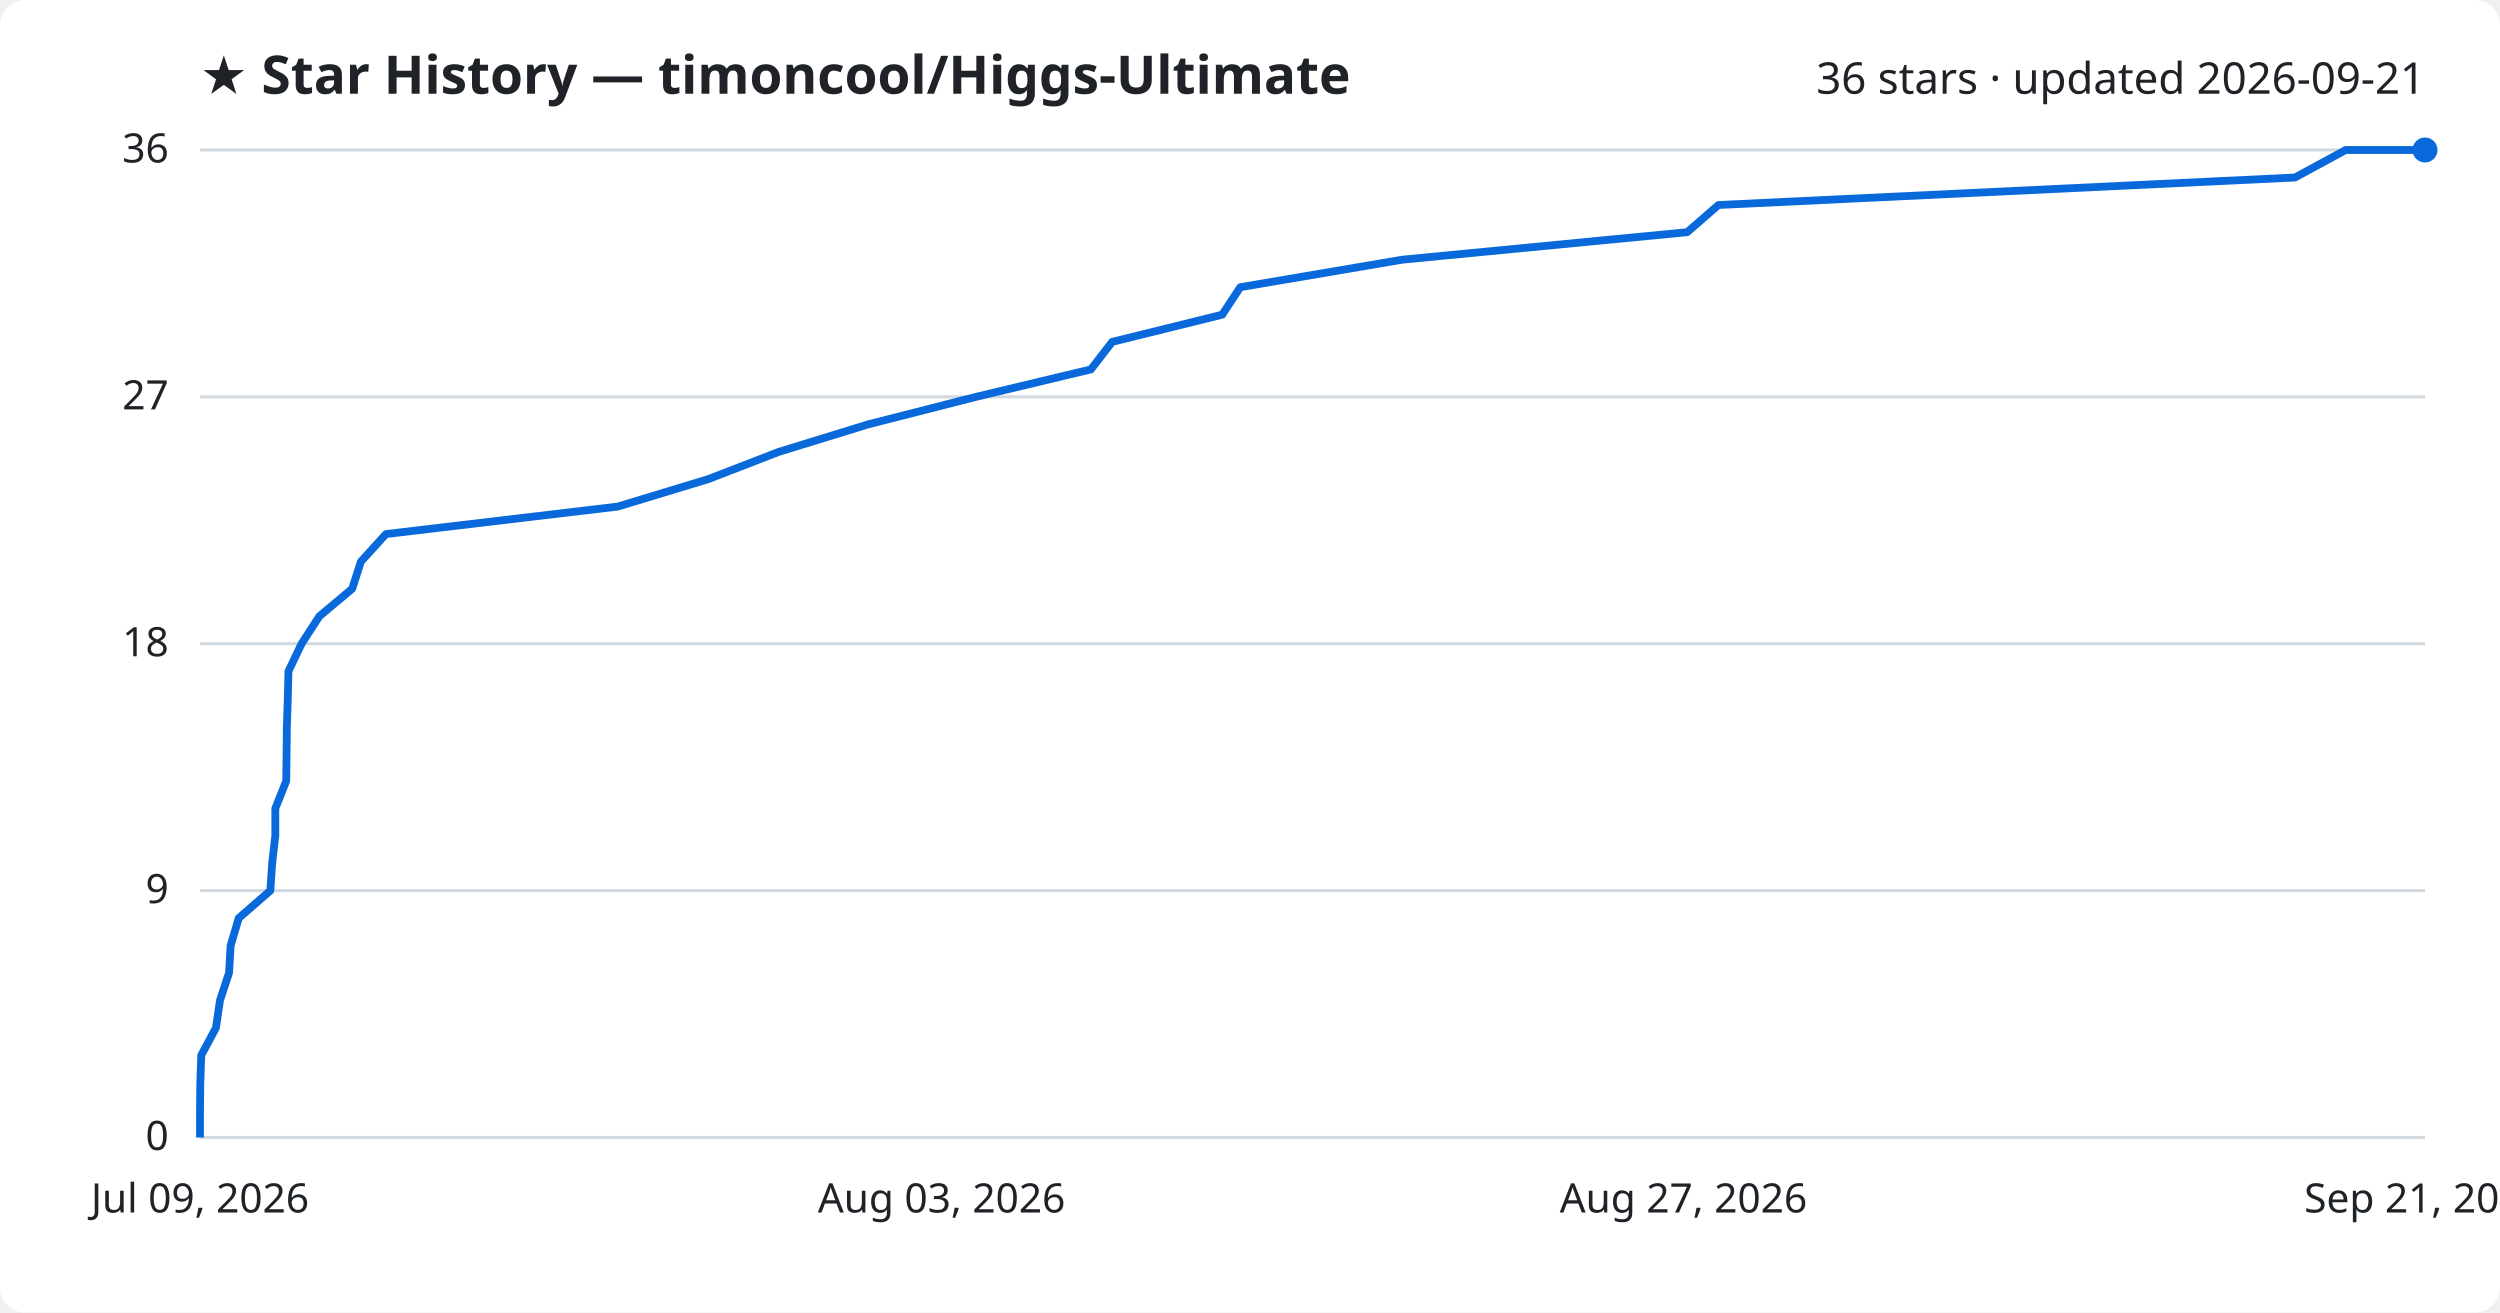
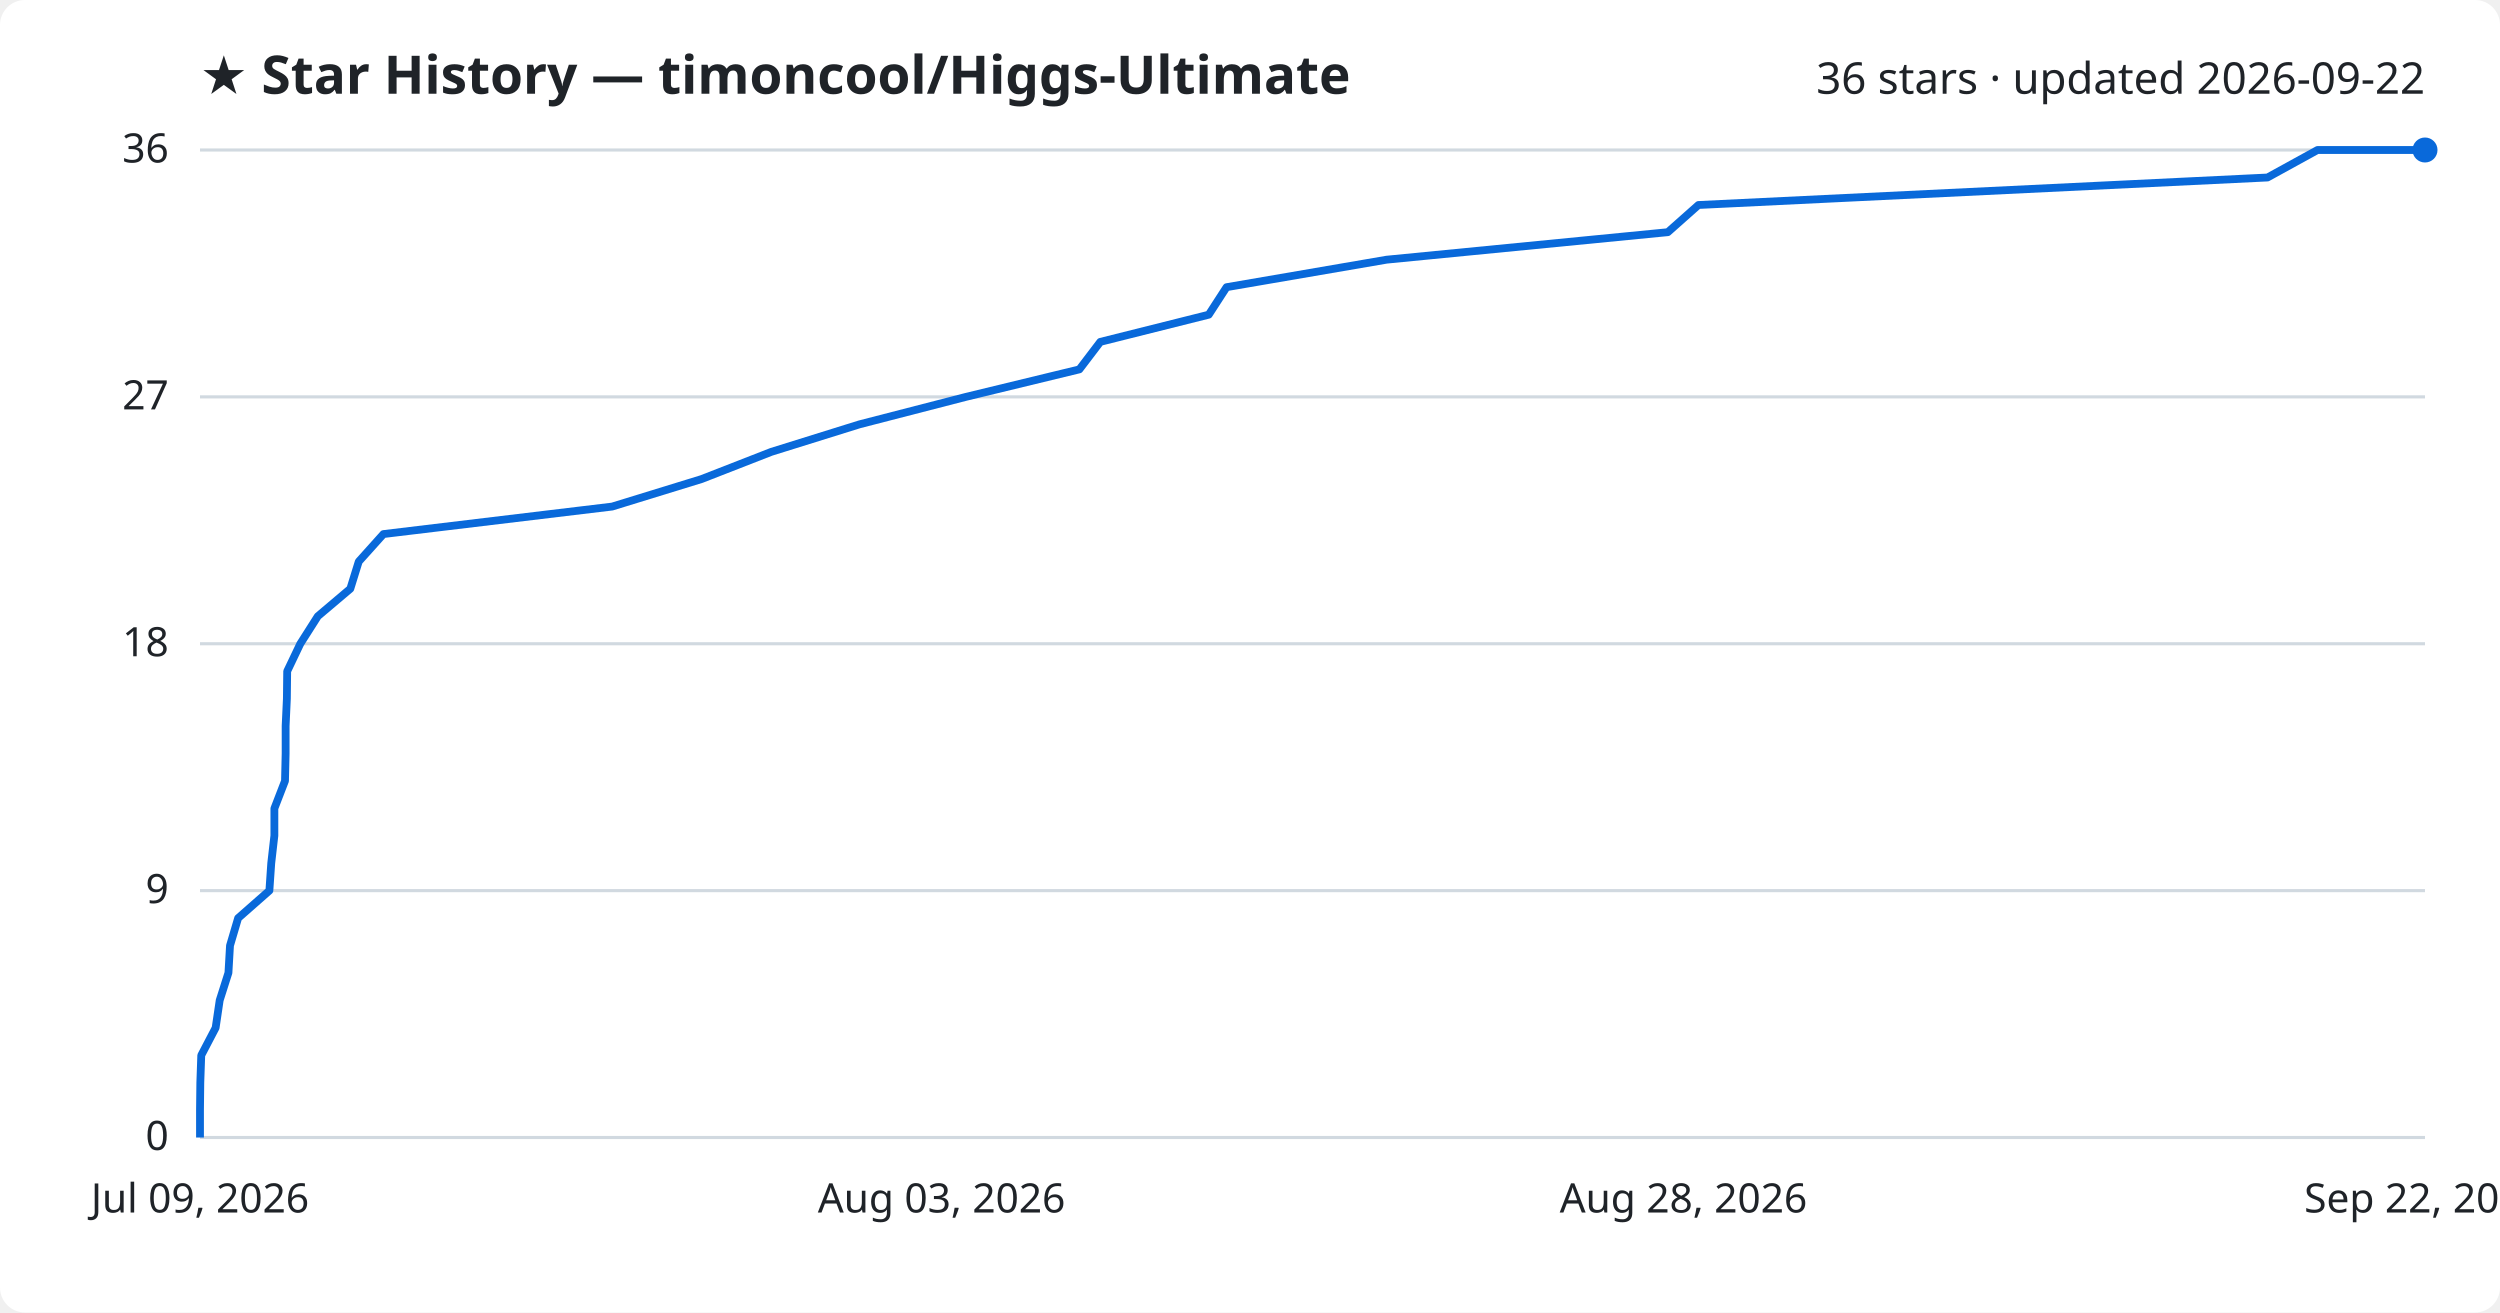
<svg xmlns="http://www.w3.org/2000/svg" viewBox="0 0 800 420" font-family="Segoe UI, sans-serif">
  <rect width="800" height="420" fill="#ffffff" rx="8" />
  <text x="64" y="30" fill="#1f2328" font-size="17" font-weight="700">★ Star History — timoncool/Higgs-Ultimate</text>
-   <text x="776" y="30" fill="#1f2328" font-size="14" text-anchor="end">36 stars · updated 2026-09-21</text>
+   <text x="776" y="30" fill="#1f2328" font-size="14" text-anchor="end">36 stars · updated 2026-09-22</text>
  <line x1="64" y1="364.0" x2="776" y2="364.0" stroke="#d1d9e0" stroke-width="1" />
  <text x="54" y="368.0" fill="#1f2328" font-size="13" text-anchor="end">0</text>
  <line x1="64" y1="285.0" x2="776" y2="285.0" stroke="#d1d9e0" stroke-width="1" />
  <text x="54" y="289.0" fill="#1f2328" font-size="13" text-anchor="end">9</text>
  <line x1="64" y1="206.0" x2="776" y2="206.0" stroke="#d1d9e0" stroke-width="1" />
  <text x="54" y="210.0" fill="#1f2328" font-size="13" text-anchor="end">18</text>
  <line x1="64" y1="127.0" x2="776" y2="127.0" stroke="#d1d9e0" stroke-width="1" />
  <text x="54" y="131.0" fill="#1f2328" font-size="13" text-anchor="end">27</text>
  <line x1="64" y1="48.0" x2="776" y2="48.0" stroke="#d1d9e0" stroke-width="1" />
  <text x="54" y="52.0" fill="#1f2328" font-size="13" text-anchor="end">36</text>
-   <path d="M64.0,364.0 L64.0,355.2 L64.1,346.4 L64.4,337.7 L69.1,328.9 L70.4,320.1 L73.3,311.3 L73.8,302.6 L76.4,293.8 L86.5,285.0 L87.1,276.2 L88.1,267.4 L88.1,258.7 L91.6,249.9 L91.7,241.1 L91.8,232.3 L92.1,223.6 L92.3,214.8 L96.5,206.0 L102.2,197.2 L112.7,188.4 L115.5,179.7 L123.5,170.9 L197.7,162.1 L226.7,153.3 L249.2,144.6 L277.8,135.8 L312.3,127.0 L349.1,118.2 L355.9,109.4 L391.1,100.7 L396.9,91.9 L448.7,83.1 L539.9,74.3 L549.9,65.6 L734.4,56.8 L750.6,48.0 L776.0,48.0" fill="none" stroke="#0969da" stroke-width="2.5" stroke-linejoin="round" />
+   <path d="M64.0,364.0 L64.0,355.2 L64.1,346.4 L64.4,337.7 L69.0,328.9 L70.3,320.1 L73.1,311.3 L73.6,302.6 L76.2,293.8 L86.2,285.0 L86.8,276.2 L87.8,267.4 L87.8,258.7 L91.2,249.9 L91.4,241.1 L91.4,232.3 L91.8,223.6 L91.9,214.8 L96.1,206.0 L101.7,197.2 L112.1,188.4 L114.8,179.7 L122.7,170.9 L195.9,162.1 L224.5,153.3 L246.8,144.6 L275.0,135.8 L309.1,127.0 L345.4,118.2 L352.1,109.4 L386.8,100.7 L392.5,91.9 L443.7,83.1 L533.7,74.3 L543.5,65.6 L725.6,56.8 L741.6,48.0 L776.0,48.0" fill="none" stroke="#0969da" stroke-width="2.5" stroke-linejoin="round" />
  <circle cx="776.0" cy="48.0" r="4" fill="#0969da" />
  <text x="64.0" y="388" fill="#1f2328" font-size="13" text-anchor="middle">Jul 09, 2026</text>
  <text x="301.3" y="388" fill="#1f2328" font-size="13" text-anchor="middle">Aug 03, 2026</text>
-   <text x="538.7" y="388" fill="#1f2328" font-size="13" text-anchor="middle">Aug 27, 2026</text>
-   <text x="776.0" y="388" fill="#1f2328" font-size="13" text-anchor="middle">Sep 21, 2026</text>
+   <text x="538.7" y="388" fill="#1f2328" font-size="13" text-anchor="middle">Aug 28, 2026</text>
+   <text x="776.0" y="388" fill="#1f2328" font-size="13" text-anchor="middle">Sep 22, 2026</text>
</svg>
